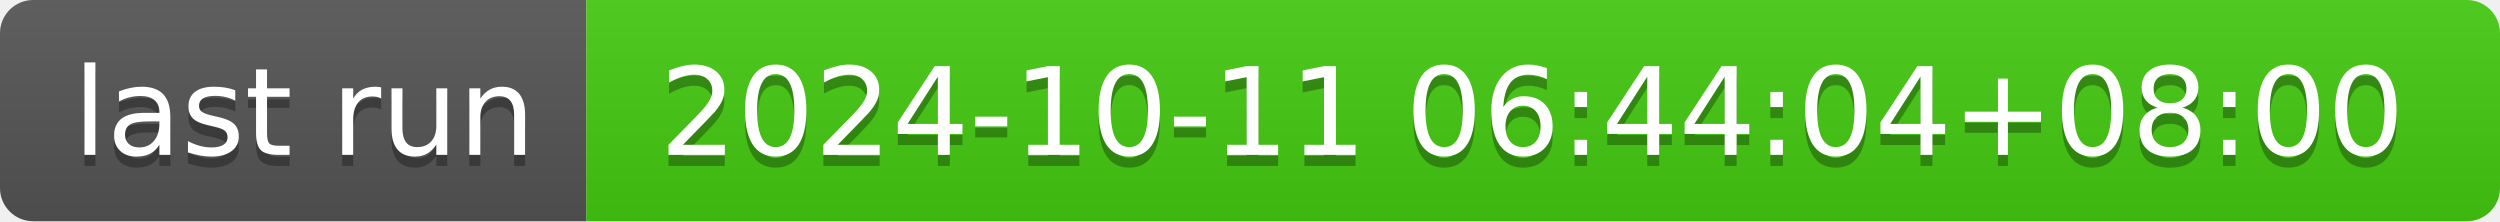
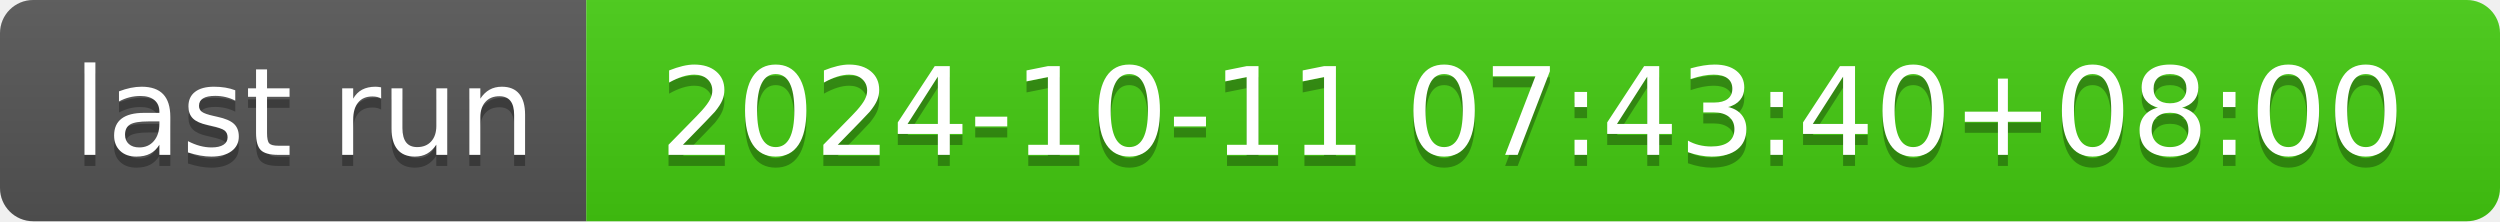
- <svg xmlns="http://www.w3.org/2000/svg" width="226" height="20" role="img" aria-label="last run: 2024-10-11 06:44:04+08:00">
+ <svg xmlns="http://www.w3.org/2000/svg" width="226" height="20" role="img" aria-label="last run: 2024-10-11 07:43:40+08:00">
  <linearGradient id="s" x2="0" y2="100%">
    <stop offset="0" stop-color="#bbb" stop-opacity=".1" />
    <stop offset="1" stop-opacity=".1" />
  </linearGradient>
  <clipPath id="r">
    <rect width="226" height="20" rx="3" fill="#fff" />
  </clipPath>
  <g clip-path="url(#r)">
    <rect width="53" height="20" fill="#555" />
    <rect x="53" width="173" height="20" fill="#4c1" />
    <rect width="226" height="20" fill="url(#s)" />
  </g>
  <g fill="#fff" text-anchor="middle" font-family="Verdana,Geneva,DejaVu Sans,sans-serif" text-rendering="geometricPrecision" font-size="110">
    <text aria-hidden="true" x="275" y="150" fill="#010101" fill-opacity=".3" transform="scale(.1)" textLength="430">last run</text>
    <text x="275" y="140" transform="scale(.1)" fill="#fff" textLength="430">last run</text>
-     <text aria-hidden="true" x="1385" y="150" fill="#010101" fill-opacity=".3" transform="scale(.1)" textLength="1630">2024-10-11 06:44:04+08:00</text>
-     <text x="1385" y="140" transform="scale(.1)" fill="#fff" textLength="1630">2024-10-11 06:44:04+08:00</text>
+     <text aria-hidden="true" x="1385" y="150" fill="#010101" fill-opacity=".3" transform="scale(.1)" textLength="1630">2024-10-11 07:43:40+08:00</text>
+     <text x="1385" y="140" transform="scale(.1)" fill="#fff" textLength="1630">2024-10-11 07:43:40+08:00</text>
  </g>
</svg>
